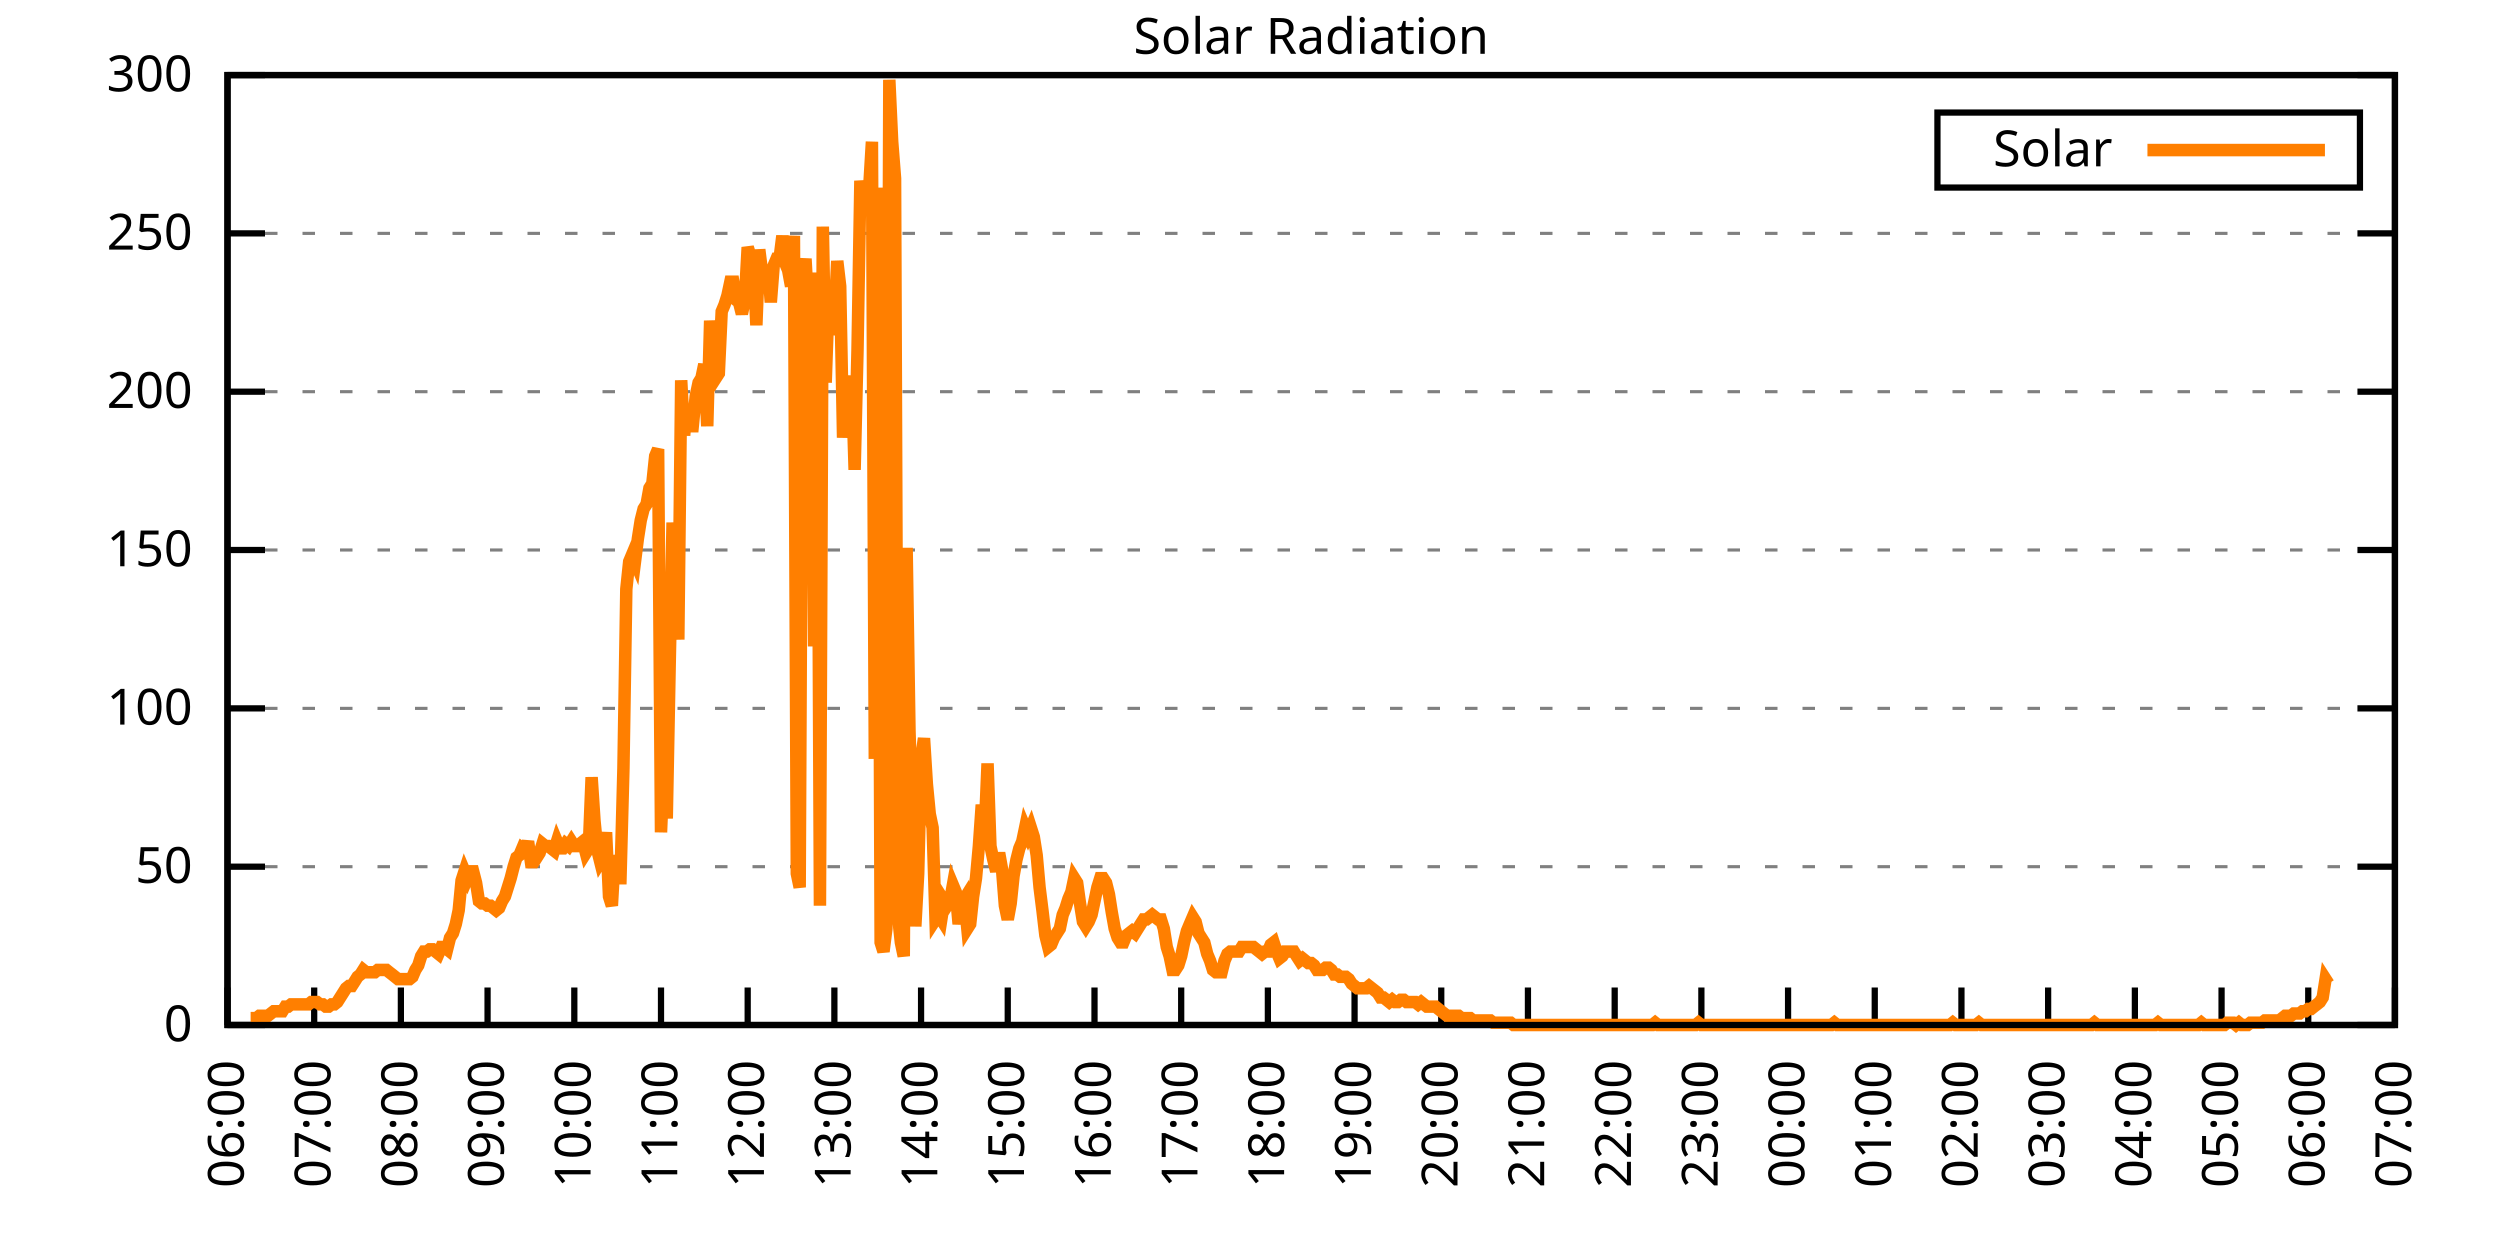
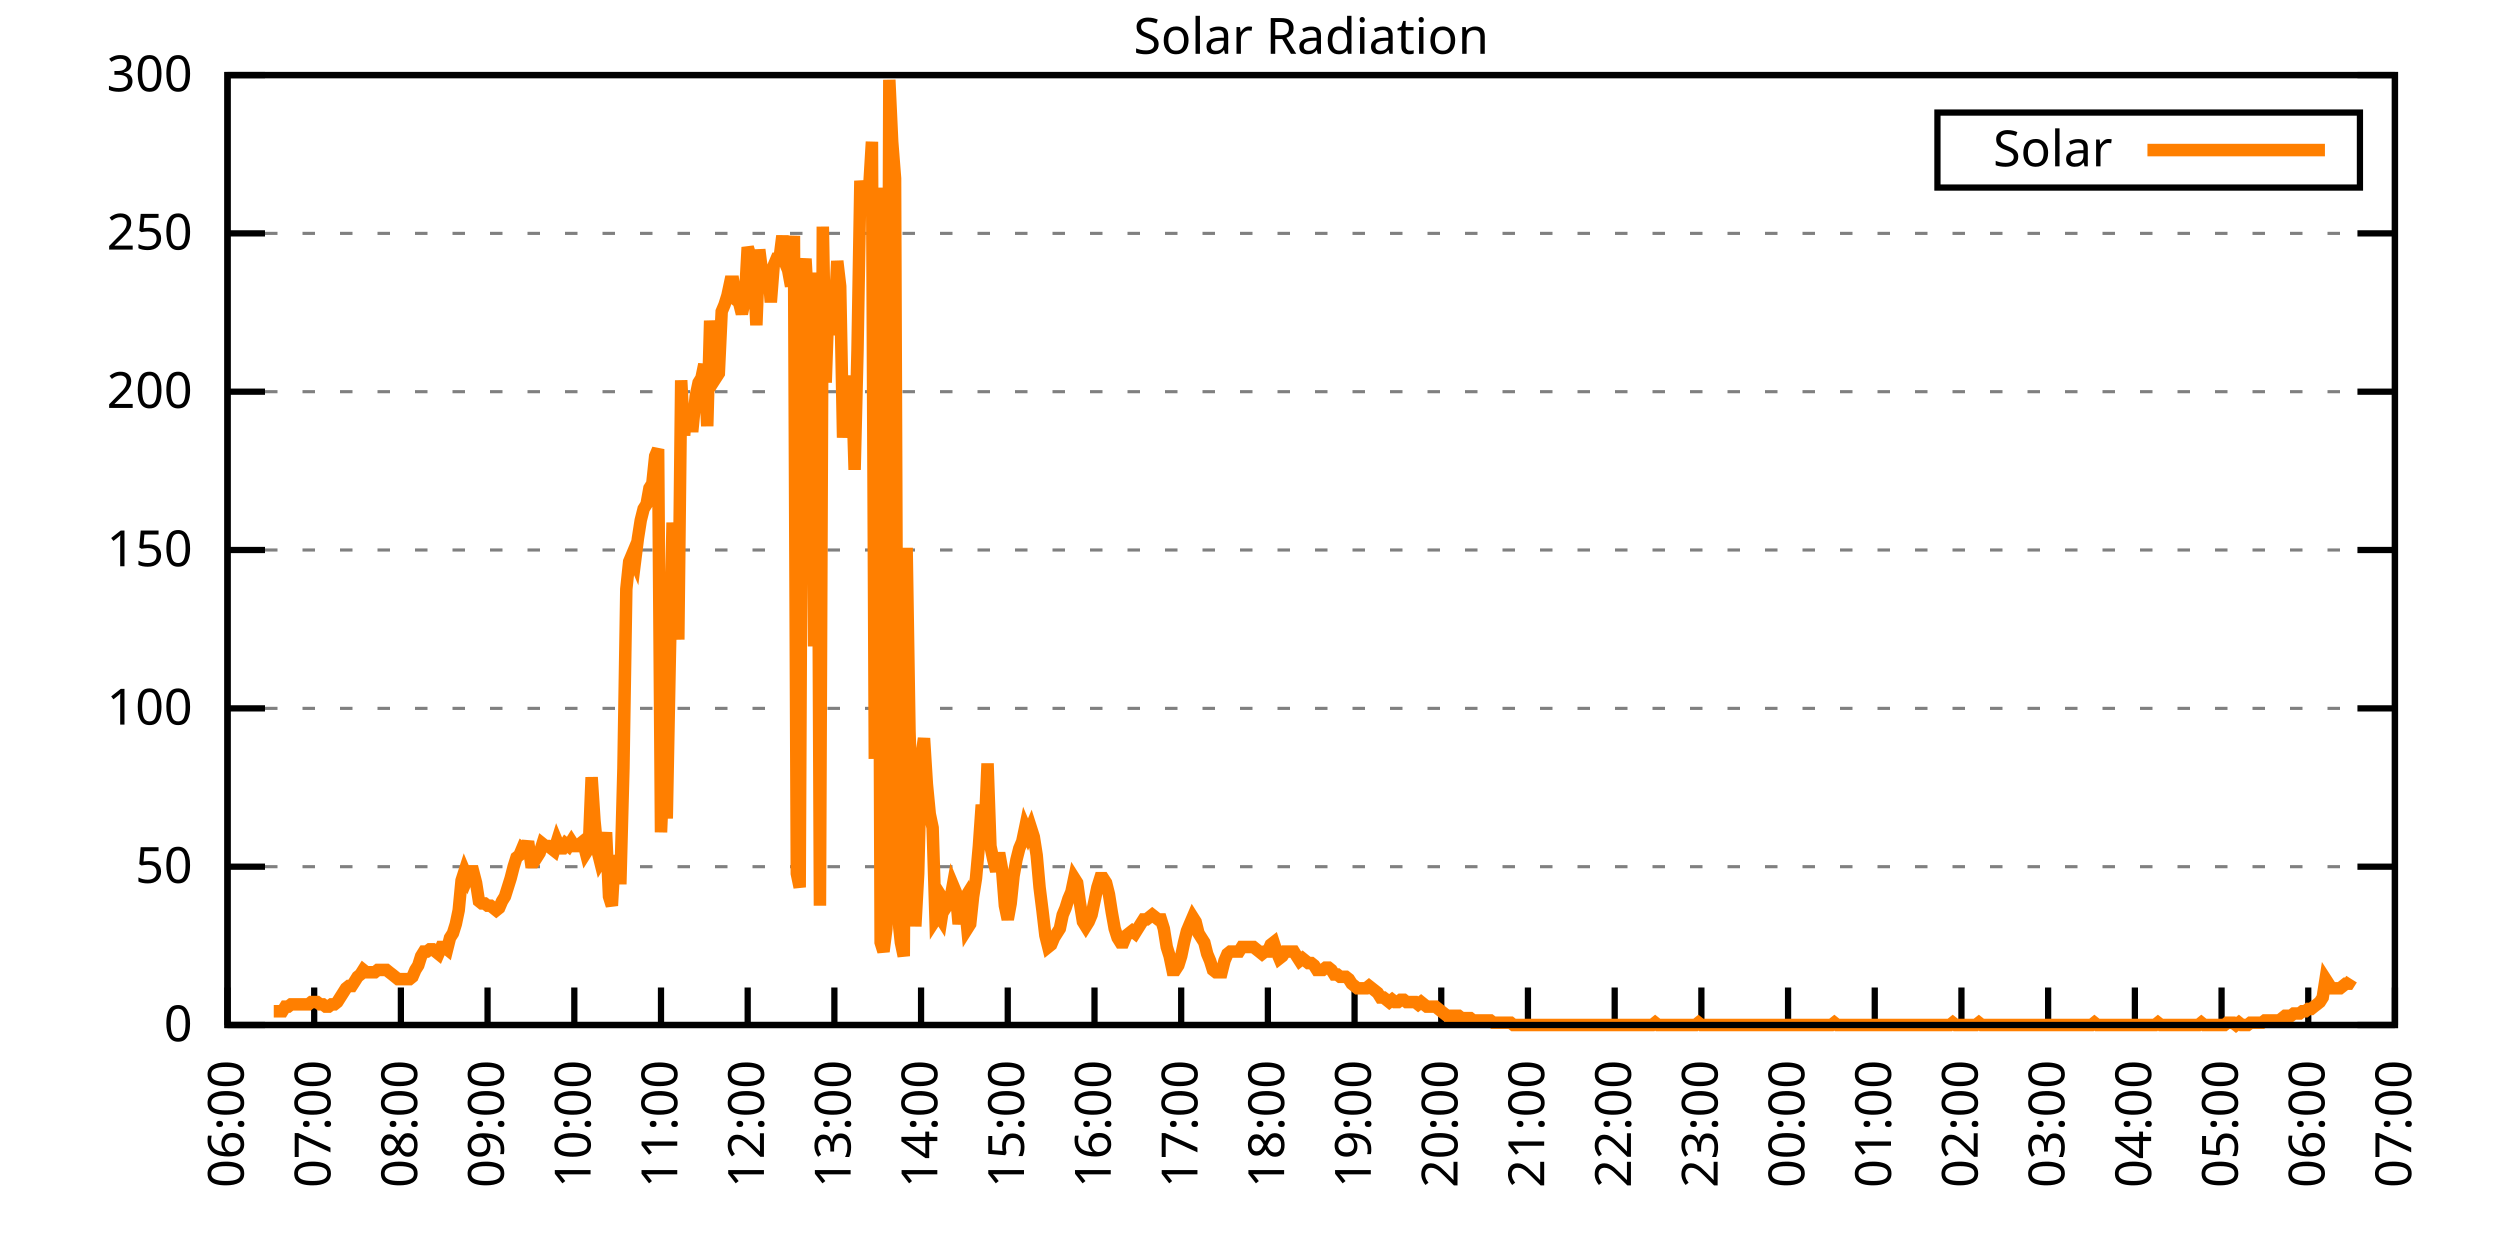
<svg xmlns="http://www.w3.org/2000/svg" xmlns:xlink="http://www.w3.org/1999/xlink" width="400" height="200" viewBox="0 0 400 200">
  <g id="gnuplot_canvas">
    <rect x="0" y="0" width="400" height="200" fill="none" />
    <defs>
      <circle id="gpDot" r="0.5" stroke-width="0.5" stroke="currentColor" />
      <path id="gpPt0" stroke-width="0.333" stroke="currentColor" d="M-1,0 h2 M0,-1 v2" />
      <path id="gpPt1" stroke-width="0.333" stroke="currentColor" d="M-1,-1 L1,1 M1,-1 L-1,1" />
      <path id="gpPt2" stroke-width="0.333" stroke="currentColor" d="M-1,0 L1,0 M0,-1 L0,1 M-1,-1 L1,1 M-1,1 L1,-1" />
      <rect id="gpPt3" stroke-width="0.333" stroke="currentColor" x="-1" y="-1" width="2" height="2" />
      <rect id="gpPt4" stroke-width="0.333" stroke="currentColor" fill="currentColor" x="-1" y="-1" width="2" height="2" />
      <circle id="gpPt5" stroke-width="0.333" stroke="currentColor" cx="0" cy="0" r="1" />
      <use xlink:href="#gpPt5" id="gpPt6" fill="currentColor" stroke="none" />
      <path id="gpPt7" stroke-width="0.333" stroke="currentColor" d="M0,-1.33 L-1.33,0.67 L1.33,0.67 z" />
      <use xlink:href="#gpPt7" id="gpPt8" fill="currentColor" stroke="none" />
      <use xlink:href="#gpPt7" id="gpPt9" stroke="currentColor" transform="rotate(180)" />
      <use xlink:href="#gpPt9" id="gpPt10" fill="currentColor" stroke="none" />
      <use xlink:href="#gpPt3" id="gpPt11" stroke="currentColor" transform="rotate(45)" />
      <use xlink:href="#gpPt11" id="gpPt12" fill="currentColor" stroke="none" />
      <path id="gpPt13" stroke-width="0.333" stroke="currentColor" d="M0,1.330 L1.265,0.411 L0.782,-1.067 L-0.782,-1.076 L-1.265,0.411 z" />
      <use xlink:href="#gpPt13" id="gpPt14" fill="currentColor" stroke="none" />
      <filter id="textbox" filterUnits="objectBoundingBox" x="0" y="0" height="1" width="1">
        <feFlood flood-color="white" flood-opacity="1" result="bgnd" />
        <feComposite in="SourceGraphic" in2="bgnd" operator="atop" />
      </filter>
      <filter id="greybox" filterUnits="objectBoundingBox" x="0" y="0" height="1" width="1">
        <feFlood flood-color="lightgrey" flood-opacity="1" result="grey" />
        <feComposite in="SourceGraphic" in2="grey" operator="atop" />
      </filter>
    </defs>
    <g fill="none" color="white" stroke="currentColor" stroke-width="1.00" stroke-linecap="butt" stroke-linejoin="miter">
</g>
    <g fill="none" color="black" stroke="currentColor" stroke-width="1.00" stroke-linecap="butt" stroke-linejoin="miter">
      <g stroke="none" shape-rendering="crispEdges">
        <polygon fill="rgb(255, 255, 255)" points="36.40,164.00 383.18,164.00 383.18,12.02 36.40,12.02 " />
      </g>
    </g>
    <g fill="none" color="black" stroke="currentColor" stroke-width="1.00" stroke-linecap="butt" stroke-linejoin="miter">
</g>
    <g fill="none" color="black" stroke="black" stroke-width="0.50" stroke-linecap="butt" stroke-linejoin="miter">
</g>
    <g fill="none" color="gray" stroke="currentColor" stroke-width="0.50" stroke-linecap="butt" stroke-linejoin="miter">
      <path stroke="gray" stroke-dasharray="2,4" class="gridline" d="M36.40,164.00 L383.19,164.00  " />
    </g>
    <g fill="none" color="gray" stroke="gray" stroke-width="1.00" stroke-linecap="butt" stroke-linejoin="miter">
</g>
    <g fill="none" color="black" stroke="currentColor" stroke-width="1.00" stroke-linecap="butt" stroke-linejoin="miter">
      <path stroke="black" d="M36.40,164.00 L42.40,164.00 M383.19,164.00 L377.19,164.00  " />
      <g transform="translate(30.80,166.60)" stroke="none" fill="black" font-family="Sans" font-size="8.00" text-anchor="end">
        <text>
          <tspan font-family="Sans"> 0</tspan>
        </text>
      </g>
    </g>
    <g fill="none" color="black" stroke="currentColor" stroke-width="1.00" stroke-linecap="butt" stroke-linejoin="miter">
</g>
    <g fill="none" color="black" stroke="black" stroke-width="0.50" stroke-linecap="butt" stroke-linejoin="miter">
</g>
    <g fill="none" color="gray" stroke="currentColor" stroke-width="0.50" stroke-linecap="butt" stroke-linejoin="miter">
      <path stroke="gray" stroke-dasharray="2,4" class="gridline" d="M36.40,138.67 L383.19,138.67  " />
    </g>
    <g fill="none" color="gray" stroke="gray" stroke-width="1.00" stroke-linecap="butt" stroke-linejoin="miter">
</g>
    <g fill="none" color="black" stroke="currentColor" stroke-width="1.00" stroke-linecap="butt" stroke-linejoin="miter">
      <path stroke="black" d="M36.40,138.67 L42.40,138.67 M383.19,138.67 L377.19,138.67  " />
      <g transform="translate(30.80,141.27)" stroke="none" fill="black" font-family="Sans" font-size="8.00" text-anchor="end">
        <text>
          <tspan font-family="Sans"> 50</tspan>
        </text>
      </g>
    </g>
    <g fill="none" color="black" stroke="currentColor" stroke-width="1.00" stroke-linecap="butt" stroke-linejoin="miter">
</g>
    <g fill="none" color="black" stroke="black" stroke-width="0.50" stroke-linecap="butt" stroke-linejoin="miter">
</g>
    <g fill="none" color="gray" stroke="currentColor" stroke-width="0.50" stroke-linecap="butt" stroke-linejoin="miter">
      <path stroke="gray" stroke-dasharray="2,4" class="gridline" d="M36.40,113.34 L383.19,113.34  " />
    </g>
    <g fill="none" color="gray" stroke="gray" stroke-width="1.00" stroke-linecap="butt" stroke-linejoin="miter">
</g>
    <g fill="none" color="black" stroke="currentColor" stroke-width="1.00" stroke-linecap="butt" stroke-linejoin="miter">
      <path stroke="black" d="M36.40,113.34 L42.40,113.34 M383.19,113.34 L377.19,113.34  " />
      <g transform="translate(30.80,115.94)" stroke="none" fill="black" font-family="Sans" font-size="8.00" text-anchor="end">
        <text>
          <tspan font-family="Sans"> 100</tspan>
        </text>
      </g>
    </g>
    <g fill="none" color="black" stroke="currentColor" stroke-width="1.00" stroke-linecap="butt" stroke-linejoin="miter">
</g>
    <g fill="none" color="black" stroke="black" stroke-width="0.50" stroke-linecap="butt" stroke-linejoin="miter">
</g>
    <g fill="none" color="gray" stroke="currentColor" stroke-width="0.50" stroke-linecap="butt" stroke-linejoin="miter">
      <path stroke="gray" stroke-dasharray="2,4" class="gridline" d="M36.40,88.00 L383.19,88.00  " />
    </g>
    <g fill="none" color="gray" stroke="gray" stroke-width="1.00" stroke-linecap="butt" stroke-linejoin="miter">
</g>
    <g fill="none" color="black" stroke="currentColor" stroke-width="1.00" stroke-linecap="butt" stroke-linejoin="miter">
      <path stroke="black" d="M36.40,88.00 L42.40,88.00 M383.19,88.00 L377.19,88.00  " />
      <g transform="translate(30.80,90.60)" stroke="none" fill="black" font-family="Sans" font-size="8.00" text-anchor="end">
        <text>
          <tspan font-family="Sans"> 150</tspan>
        </text>
      </g>
    </g>
    <g fill="none" color="black" stroke="currentColor" stroke-width="1.00" stroke-linecap="butt" stroke-linejoin="miter">
</g>
    <g fill="none" color="black" stroke="black" stroke-width="0.50" stroke-linecap="butt" stroke-linejoin="miter">
</g>
    <g fill="none" color="gray" stroke="currentColor" stroke-width="0.50" stroke-linecap="butt" stroke-linejoin="miter">
      <path stroke="gray" stroke-dasharray="2,4" class="gridline" d="M36.40,62.67 L383.19,62.67  " />
    </g>
    <g fill="none" color="gray" stroke="gray" stroke-width="1.00" stroke-linecap="butt" stroke-linejoin="miter">
</g>
    <g fill="none" color="black" stroke="currentColor" stroke-width="1.00" stroke-linecap="butt" stroke-linejoin="miter">
      <path stroke="black" d="M36.40,62.67 L42.40,62.67 M383.19,62.67 L377.19,62.67  " />
      <g transform="translate(30.80,65.27)" stroke="none" fill="black" font-family="Sans" font-size="8.00" text-anchor="end">
        <text>
          <tspan font-family="Sans"> 200</tspan>
        </text>
      </g>
    </g>
    <g fill="none" color="black" stroke="currentColor" stroke-width="1.00" stroke-linecap="butt" stroke-linejoin="miter">
</g>
    <g fill="none" color="black" stroke="black" stroke-width="0.50" stroke-linecap="butt" stroke-linejoin="miter">
</g>
    <g fill="none" color="gray" stroke="currentColor" stroke-width="0.50" stroke-linecap="butt" stroke-linejoin="miter">
      <path stroke="gray" stroke-dasharray="2,4" class="gridline" d="M36.40,37.34 L383.19,37.34  " />
    </g>
    <g fill="none" color="gray" stroke="gray" stroke-width="1.00" stroke-linecap="butt" stroke-linejoin="miter">
</g>
    <g fill="none" color="black" stroke="currentColor" stroke-width="1.00" stroke-linecap="butt" stroke-linejoin="miter">
      <path stroke="black" d="M36.40,37.34 L42.40,37.34 M383.19,37.34 L377.19,37.34  " />
      <g transform="translate(30.80,39.94)" stroke="none" fill="black" font-family="Sans" font-size="8.00" text-anchor="end">
        <text>
          <tspan font-family="Sans"> 250</tspan>
        </text>
      </g>
    </g>
    <g fill="none" color="black" stroke="currentColor" stroke-width="1.00" stroke-linecap="butt" stroke-linejoin="miter">
</g>
    <g fill="none" color="black" stroke="black" stroke-width="0.50" stroke-linecap="butt" stroke-linejoin="miter">
</g>
    <g fill="none" color="gray" stroke="currentColor" stroke-width="0.50" stroke-linecap="butt" stroke-linejoin="miter">
      <path stroke="gray" stroke-dasharray="2,4" class="gridline" d="M36.40,12.01 L383.19,12.01  " />
    </g>
    <g fill="none" color="gray" stroke="gray" stroke-width="1.00" stroke-linecap="butt" stroke-linejoin="miter">
</g>
    <g fill="none" color="black" stroke="currentColor" stroke-width="1.00" stroke-linecap="butt" stroke-linejoin="miter">
      <path stroke="black" d="M36.40,12.01 L42.40,12.01 M383.19,12.01 L377.19,12.01  " />
      <g transform="translate(30.80,14.61)" stroke="none" fill="black" font-family="Sans" font-size="8.00" text-anchor="end">
        <text>
          <tspan font-family="Sans"> 300</tspan>
        </text>
      </g>
    </g>
    <g fill="none" color="black" stroke="currentColor" stroke-width="1.00" stroke-linecap="butt" stroke-linejoin="miter">
      <path stroke="black" d="M36.40,164.00 L36.40,158.00  " />
      <g transform="translate(39.00,169.60) rotate(270.00)" stroke="none" fill="black" font-family="Sans" font-size="8.00" text-anchor="end">
        <text>
          <tspan font-family="Sans">06:00</tspan>
        </text>
      </g>
    </g>
    <g fill="none" color="black" stroke="currentColor" stroke-width="1.00" stroke-linecap="butt" stroke-linejoin="miter">
      <path stroke="black" d="M50.27,164.00 L50.27,158.00  " />
      <g transform="translate(52.87,169.60) rotate(270.00)" stroke="none" fill="black" font-family="Sans" font-size="8.00" text-anchor="end">
        <text>
          <tspan font-family="Sans">07:00</tspan>
        </text>
      </g>
    </g>
    <g fill="none" color="black" stroke="currentColor" stroke-width="1.00" stroke-linecap="butt" stroke-linejoin="miter">
      <path stroke="black" d="M64.14,164.00 L64.14,158.00  " />
      <g transform="translate(66.74,169.60) rotate(270.00)" stroke="none" fill="black" font-family="Sans" font-size="8.00" text-anchor="end">
        <text>
          <tspan font-family="Sans">08:00</tspan>
        </text>
      </g>
    </g>
    <g fill="none" color="black" stroke="currentColor" stroke-width="1.00" stroke-linecap="butt" stroke-linejoin="miter">
      <path stroke="black" d="M78.01,164.00 L78.01,158.00  " />
      <g transform="translate(80.61,169.60) rotate(270.00)" stroke="none" fill="black" font-family="Sans" font-size="8.00" text-anchor="end">
        <text>
          <tspan font-family="Sans">09:00</tspan>
        </text>
      </g>
    </g>
    <g fill="none" color="black" stroke="currentColor" stroke-width="1.00" stroke-linecap="butt" stroke-linejoin="miter">
      <path stroke="black" d="M91.89,164.00 L91.89,158.00  " />
      <g transform="translate(94.49,169.60) rotate(270.00)" stroke="none" fill="black" font-family="Sans" font-size="8.00" text-anchor="end">
        <text>
          <tspan font-family="Sans">10:00</tspan>
        </text>
      </g>
    </g>
    <g fill="none" color="black" stroke="currentColor" stroke-width="1.00" stroke-linecap="butt" stroke-linejoin="miter">
      <path stroke="black" d="M105.76,164.00 L105.76,158.00  " />
      <g transform="translate(108.36,169.60) rotate(270.00)" stroke="none" fill="black" font-family="Sans" font-size="8.00" text-anchor="end">
        <text>
          <tspan font-family="Sans">11:00</tspan>
        </text>
      </g>
    </g>
    <g fill="none" color="black" stroke="currentColor" stroke-width="1.00" stroke-linecap="butt" stroke-linejoin="miter">
      <path stroke="black" d="M119.63,164.00 L119.63,158.00  " />
      <g transform="translate(122.23,169.60) rotate(270.00)" stroke="none" fill="black" font-family="Sans" font-size="8.00" text-anchor="end">
        <text>
          <tspan font-family="Sans">12:00</tspan>
        </text>
      </g>
    </g>
    <g fill="none" color="black" stroke="currentColor" stroke-width="1.00" stroke-linecap="butt" stroke-linejoin="miter">
      <path stroke="black" d="M133.50,164.00 L133.50,158.00  " />
      <g transform="translate(136.10,169.60) rotate(270.00)" stroke="none" fill="black" font-family="Sans" font-size="8.00" text-anchor="end">
        <text>
          <tspan font-family="Sans">13:00</tspan>
        </text>
      </g>
    </g>
    <g fill="none" color="black" stroke="currentColor" stroke-width="1.00" stroke-linecap="butt" stroke-linejoin="miter">
      <path stroke="black" d="M147.37,164.00 L147.37,158.00  " />
      <g transform="translate(149.97,169.60) rotate(270.00)" stroke="none" fill="black" font-family="Sans" font-size="8.00" text-anchor="end">
        <text>
          <tspan font-family="Sans">14:00</tspan>
        </text>
      </g>
    </g>
    <g fill="none" color="black" stroke="currentColor" stroke-width="1.00" stroke-linecap="butt" stroke-linejoin="miter">
      <path stroke="black" d="M161.24,164.00 L161.24,158.00  " />
      <g transform="translate(163.84,169.60) rotate(270.00)" stroke="none" fill="black" font-family="Sans" font-size="8.00" text-anchor="end">
        <text>
          <tspan font-family="Sans">15:00</tspan>
        </text>
      </g>
    </g>
    <g fill="none" color="black" stroke="currentColor" stroke-width="1.00" stroke-linecap="butt" stroke-linejoin="miter">
      <path stroke="black" d="M175.12,164.00 L175.12,158.00  " />
      <g transform="translate(177.72,169.60) rotate(270.00)" stroke="none" fill="black" font-family="Sans" font-size="8.00" text-anchor="end">
        <text>
          <tspan font-family="Sans">16:00</tspan>
        </text>
      </g>
    </g>
    <g fill="none" color="black" stroke="currentColor" stroke-width="1.00" stroke-linecap="butt" stroke-linejoin="miter">
      <path stroke="black" d="M188.99,164.00 L188.99,158.00  " />
      <g transform="translate(191.59,169.60) rotate(270.00)" stroke="none" fill="black" font-family="Sans" font-size="8.00" text-anchor="end">
        <text>
          <tspan font-family="Sans">17:00</tspan>
        </text>
      </g>
    </g>
    <g fill="none" color="black" stroke="currentColor" stroke-width="1.00" stroke-linecap="butt" stroke-linejoin="miter">
      <path stroke="black" d="M202.86,164.00 L202.86,158.00  " />
      <g transform="translate(205.46,169.60) rotate(270.00)" stroke="none" fill="black" font-family="Sans" font-size="8.00" text-anchor="end">
        <text>
          <tspan font-family="Sans">18:00</tspan>
        </text>
      </g>
    </g>
    <g fill="none" color="black" stroke="currentColor" stroke-width="1.00" stroke-linecap="butt" stroke-linejoin="miter">
      <path stroke="black" d="M216.73,164.00 L216.73,158.00  " />
      <g transform="translate(219.33,169.60) rotate(270.00)" stroke="none" fill="black" font-family="Sans" font-size="8.00" text-anchor="end">
        <text>
          <tspan font-family="Sans">19:00</tspan>
        </text>
      </g>
    </g>
    <g fill="none" color="black" stroke="currentColor" stroke-width="1.00" stroke-linecap="butt" stroke-linejoin="miter">
      <path stroke="black" d="M230.60,164.00 L230.60,158.00  " />
      <g transform="translate(233.20,169.60) rotate(270.00)" stroke="none" fill="black" font-family="Sans" font-size="8.00" text-anchor="end">
        <text>
          <tspan font-family="Sans">20:00</tspan>
        </text>
      </g>
    </g>
    <g fill="none" color="black" stroke="currentColor" stroke-width="1.00" stroke-linecap="butt" stroke-linejoin="miter">
      <path stroke="black" d="M244.47,164.00 L244.47,158.00  " />
      <g transform="translate(247.07,169.60) rotate(270.00)" stroke="none" fill="black" font-family="Sans" font-size="8.00" text-anchor="end">
        <text>
          <tspan font-family="Sans">21:00</tspan>
        </text>
      </g>
    </g>
    <g fill="none" color="black" stroke="currentColor" stroke-width="1.00" stroke-linecap="butt" stroke-linejoin="miter">
      <path stroke="black" d="M258.35,164.00 L258.35,158.00  " />
      <g transform="translate(260.95,169.60) rotate(270.00)" stroke="none" fill="black" font-family="Sans" font-size="8.00" text-anchor="end">
        <text>
          <tspan font-family="Sans">22:00</tspan>
        </text>
      </g>
    </g>
    <g fill="none" color="black" stroke="currentColor" stroke-width="1.00" stroke-linecap="butt" stroke-linejoin="miter">
      <path stroke="black" d="M272.22,164.00 L272.22,158.00  " />
      <g transform="translate(274.82,169.60) rotate(270.00)" stroke="none" fill="black" font-family="Sans" font-size="8.00" text-anchor="end">
        <text>
          <tspan font-family="Sans">23:00</tspan>
        </text>
      </g>
    </g>
    <g fill="none" color="black" stroke="currentColor" stroke-width="1.00" stroke-linecap="butt" stroke-linejoin="miter">
      <path stroke="black" d="M286.09,164.00 L286.09,158.00  " />
      <g transform="translate(288.69,169.60) rotate(270.00)" stroke="none" fill="black" font-family="Sans" font-size="8.00" text-anchor="end">
        <text>
          <tspan font-family="Sans">00:00</tspan>
        </text>
      </g>
    </g>
    <g fill="none" color="black" stroke="currentColor" stroke-width="1.00" stroke-linecap="butt" stroke-linejoin="miter">
      <path stroke="black" d="M299.96,164.00 L299.96,158.00  " />
      <g transform="translate(302.56,169.60) rotate(270.00)" stroke="none" fill="black" font-family="Sans" font-size="8.00" text-anchor="end">
        <text>
          <tspan font-family="Sans">01:00</tspan>
        </text>
      </g>
    </g>
    <g fill="none" color="black" stroke="currentColor" stroke-width="1.00" stroke-linecap="butt" stroke-linejoin="miter">
      <path stroke="black" d="M313.83,164.00 L313.83,158.00  " />
      <g transform="translate(316.43,169.60) rotate(270.00)" stroke="none" fill="black" font-family="Sans" font-size="8.00" text-anchor="end">
        <text>
          <tspan font-family="Sans">02:00</tspan>
        </text>
      </g>
    </g>
    <g fill="none" color="black" stroke="currentColor" stroke-width="1.00" stroke-linecap="butt" stroke-linejoin="miter">
      <path stroke="black" d="M327.70,164.00 L327.70,158.00  " />
      <g transform="translate(330.30,169.60) rotate(270.00)" stroke="none" fill="black" font-family="Sans" font-size="8.00" text-anchor="end">
        <text>
          <tspan font-family="Sans">03:00</tspan>
        </text>
      </g>
    </g>
    <g fill="none" color="black" stroke="currentColor" stroke-width="1.00" stroke-linecap="butt" stroke-linejoin="miter">
      <path stroke="black" d="M341.58,164.00 L341.58,158.00  " />
      <g transform="translate(344.18,169.60) rotate(270.00)" stroke="none" fill="black" font-family="Sans" font-size="8.00" text-anchor="end">
        <text>
          <tspan font-family="Sans">04:00</tspan>
        </text>
      </g>
    </g>
    <g fill="none" color="black" stroke="currentColor" stroke-width="1.00" stroke-linecap="butt" stroke-linejoin="miter">
      <path stroke="black" d="M355.45,164.00 L355.45,158.00  " />
      <g transform="translate(358.05,169.60) rotate(270.00)" stroke="none" fill="black" font-family="Sans" font-size="8.00" text-anchor="end">
        <text>
          <tspan font-family="Sans">05:00</tspan>
        </text>
      </g>
    </g>
    <g fill="none" color="black" stroke="currentColor" stroke-width="1.00" stroke-linecap="butt" stroke-linejoin="miter">
      <path stroke="black" d="M369.32,164.00 L369.32,158.00  " />
      <g transform="translate(371.92,169.60) rotate(270.00)" stroke="none" fill="black" font-family="Sans" font-size="8.00" text-anchor="end">
        <text>
          <tspan font-family="Sans">06:00</tspan>
        </text>
      </g>
    </g>
    <g fill="none" color="black" stroke="currentColor" stroke-width="1.00" stroke-linecap="butt" stroke-linejoin="miter">
      <path stroke="black" d="M383.19,164.00 L383.19,158.00  " />
      <g transform="translate(385.79,169.60) rotate(270.00)" stroke="none" fill="black" font-family="Sans" font-size="8.00" text-anchor="end">
        <text>
          <tspan font-family="Sans">07:00</tspan>
        </text>
      </g>
    </g>
    <g fill="none" color="black" stroke="currentColor" stroke-width="1.00" stroke-linecap="butt" stroke-linejoin="miter">
</g>
    <g fill="none" color="black" stroke="currentColor" stroke-width="1.00" stroke-linecap="butt" stroke-linejoin="miter">
      <path stroke="black" d="M36.40,12.01 L36.40,164.00 L383.19,164.00 L383.19,12.01 L36.40,12.01 Z  " />
    </g>
    <g fill="none" color="black" stroke="currentColor" stroke-width="1.00" stroke-linecap="butt" stroke-linejoin="miter">
</g>
    <g fill="none" color="black" stroke="currentColor" stroke-width="1.00" stroke-linecap="butt" stroke-linejoin="miter">
      <path stroke="black" d="M309.99,30.01 L309.99,18.01 L377.59,18.01 L377.59,30.01 L309.99,30.01 Z  " />
    </g>
    <g id="Solar_Radiation_plot_1">
      <g fill="none" color="white" stroke="black" stroke-width="2.00" stroke-linecap="butt" stroke-linejoin="miter">
</g>
      <g fill="none" color="black" stroke="currentColor" stroke-width="2.00" stroke-linecap="butt" stroke-linejoin="miter">
        <g transform="translate(337.99,26.61)" stroke="none" fill="black" font-family="Sans" font-size="8.00" text-anchor="end">
          <text>
            <tspan font-family="Sans">Solar</tspan>
          </text>
        </g>
      </g>
      <g fill="none" color="black" stroke="currentColor" stroke-width="2.00" stroke-linecap="butt" stroke-linejoin="miter">
-         <path stroke="rgb(255, 127,   0)" d="M343.59,24.01 L371.99,24.01 M40.10,162.90 L40.56,162.90 L41.02,162.90 L41.49,162.53 L41.95,162.53 L42.41,162.53   L42.87,162.53 L43.34,162.16 L43.80,161.80 L44.26,161.80 L44.72,161.80 L45.19,161.80 L45.65,161.06 L46.11,161.06   L46.57,160.70 L47.03,160.70 L47.50,160.70 L47.96,160.70 L48.42,160.70 L48.88,160.70 L49.35,160.70 L49.81,160.33   L50.27,160.33 L50.73,160.33 L51.20,160.70 L51.66,160.70 L52.12,161.06 L52.58,161.06 L53.05,160.70 L53.51,160.70   L53.97,160.33 L54.43,159.60 L54.90,158.86 L55.36,158.13 L55.82,157.76 L56.28,157.76 L56.75,157.03 L57.21,156.29   L57.67,155.92 L58.13,155.19 L58.59,155.56 L59.06,155.56 L59.52,155.56 L59.98,155.56 L60.44,155.19 L60.91,155.19   L61.37,155.19 L61.83,155.19 L62.29,155.56 L62.76,155.92 L63.22,156.29 L63.68,156.66 L64.14,156.66 L64.61,156.66   L65.07,156.66 L65.53,156.66 L65.99,156.29 L66.46,155.19 L66.92,154.46 L67.38,152.99 L67.84,152.25 L68.30,152.25   L68.77,151.89 L69.23,151.89 L69.69,152.25 L70.15,152.62 L70.62,151.52 L71.08,151.52 L71.54,151.89 L72.00,150.05   L72.47,149.32 L72.93,147.85 L73.39,145.65 L73.85,140.87 L74.32,139.41 L74.78,140.51 L75.24,139.41 L75.70,139.41   L76.17,141.24 L76.63,144.18 L77.09,144.55 L77.55,144.55 L78.01,144.91 L78.48,144.91 L78.94,145.28 L79.40,145.65   L79.86,145.28 L80.33,144.18 L80.79,143.44 L81.25,141.98 L81.71,140.51 L82.18,138.67 L82.64,137.20 L83.10,136.84   L83.56,135.74 L84.03,136.10 L84.49,134.63 L84.95,137.94 L85.41,137.94 L85.88,137.20 L86.34,136.47 L86.80,135.00   L87.26,135.37 L87.72,135.37 L88.19,135.74 L88.65,136.10 L89.11,134.63 L89.57,135.74 L90.04,135.74 L90.50,135.00   L90.96,135.37 L91.42,134.63 L91.89,135.37 L92.35,135.37 L92.81,135.00 L93.27,134.63 L93.74,136.47 L94.20,135.74   L94.66,124.36 L95.12,131.33 L95.59,136.10 L96.05,137.94 L96.51,137.20 L96.97,133.17 L97.44,143.44 L97.90,144.91   L98.36,136.84 L98.82,140.51 L99.28,140.51 L99.75,122.89 L100.21,94.26 L100.67,89.85 L101.13,88.75 L101.60,89.85   L102.06,86.18 L102.52,83.24 L102.98,81.41 L103.45,80.67 L103.91,78.10 L104.37,77.37 L104.83,72.97 L105.30,71.86   L105.76,133.17 L106.22,122.15 L106.68,130.96 L107.15,106.37 L107.61,83.61 L108.07,93.15 L108.53,102.33 L108.99,60.85   L109.46,69.66 L109.92,64.89 L110.38,68.19 L110.84,68.19 L111.31,63.42 L111.77,61.22 L112.23,60.48 L112.69,58.28   L113.16,68.19 L113.62,51.31 L114.08,56.81 L114.54,60.48 L115.01,59.75 L115.47,49.84 L115.93,48.74 L116.39,47.27   L116.86,45.07 L117.32,45.07 L117.78,48.00 L118.24,48.37 L118.70,50.21 L119.17,48.00 L119.63,39.56 L120.09,41.03   L120.55,42.13 L121.02,52.04 L121.48,39.93 L121.94,43.60 L122.40,43.97 L122.87,42.50 L123.33,48.37 L123.79,42.50   L124.25,41.40 L124.72,41.40 L125.18,37.73 L125.64,42.13 L126.10,43.23 L126.57,45.80 L127.03,37.73 L127.49,139.77   L127.95,141.98 L128.41,44.70 L128.88,41.40 L129.34,49.84 L129.80,45.80 L130.26,103.43 L130.73,43.60 L131.19,144.91   L131.65,36.26 L132.11,61.22 L132.58,47.64 L133.04,53.51 L133.50,51.31 L133.96,41.76 L134.43,45.80 L134.89,70.03   L135.35,61.22 L135.81,64.89 L136.28,60.12 L136.74,75.17 L137.20,56.08 L137.66,28.92 L138.13,32.59 L138.59,32.95   L139.05,30.38 L139.51,22.68 L139.97,121.42 L140.44,30.02 L140.90,150.79 L141.36,152.25 L141.82,148.58 L142.29,12.77   L142.75,22.68 L143.21,28.55 L143.67,146.38 L144.14,150.79 L144.60,152.99 L145.06,87.65 L145.52,117.01 L145.99,131.70   L146.45,148.22 L146.91,139.77 L147.37,121.42 L147.84,118.12 L148.30,125.46 L148.76,130.23 L149.22,132.43 L149.68,147.11   L150.15,146.38 L150.61,147.11 L151.07,144.18 L151.53,144.91 L152.00,144.18 L152.46,141.61 L152.92,142.71 L153.38,147.85   L153.85,144.55 L154.31,143.81 L154.77,148.58 L155.23,147.85 L155.70,143.44 L156.16,140.51 L156.62,135.37 L157.08,128.76   L157.55,133.17 L158.01,122.15 L158.47,135.37 L158.93,137.57 L159.39,139.41 L159.86,136.47 L160.32,139.04 L160.78,144.91   L161.24,147.11 L161.71,144.55 L162.17,140.14 L162.63,137.57 L163.09,135.74 L163.56,134.63 L164.02,132.43 L164.48,133.53   L164.94,132.43 L165.41,133.90 L165.87,136.84 L166.33,141.98 L166.79,145.65 L167.26,149.68 L167.72,151.52 L168.18,151.15   L168.64,150.05 L169.10,149.32 L169.57,148.58 L170.03,146.38 L170.49,145.28 L170.95,143.81 L171.42,142.71 L171.88,140.51   L172.34,141.24 L172.80,144.55 L173.27,147.48 L173.73,148.22 L174.19,147.48 L174.65,146.38 L175.12,144.18 L175.58,141.98   L176.04,140.51 L176.50,140.51 L176.97,141.24 L177.43,143.08 L177.89,146.01 L178.35,148.58 L178.82,150.05 L179.28,150.79   L179.74,150.79 L180.20,149.68 L180.66,149.32 L181.13,148.95 L181.59,149.32 L182.05,148.58 L182.51,147.85 L182.98,147.11   L183.44,147.11 L183.90,146.75 L184.36,146.38 L184.83,146.75 L185.29,147.11 L185.75,147.11 L186.21,148.58 L186.68,151.52   L187.14,152.99 L187.60,155.19 L188.06,155.19 L188.53,154.46 L188.99,152.99 L189.45,150.79 L189.91,148.95 L190.37,147.85   L190.84,146.75 L191.30,147.48 L191.76,149.32 L192.22,150.05 L192.69,150.79 L193.15,152.62 L193.61,153.72 L194.07,155.19   L194.54,155.56 L195.00,155.56 L195.46,155.56 L195.92,153.72 L196.39,152.62 L196.85,152.25 L197.31,152.25 L197.77,152.25   L198.24,152.25 L198.70,151.52 L199.16,151.52 L199.62,151.52 L200.08,151.52 L200.55,151.52 L201.01,151.89 L201.47,152.25   L201.93,152.62 L202.40,152.25 L202.86,152.25 L203.32,151.15 L203.78,150.79 L204.25,152.25 L204.71,153.35 L205.17,152.99   L205.63,152.25 L206.10,152.25 L206.56,152.25 L207.02,152.25 L207.48,152.99 L207.95,153.72 L208.41,153.35 L208.87,153.72   L209.33,154.09 L209.80,154.09 L210.26,154.46 L210.72,155.19 L211.18,155.19 L211.64,155.19 L212.11,154.82 L212.57,154.82   L213.03,155.19 L213.49,155.92 L213.96,155.92 L214.42,156.29 L214.88,156.29 L215.34,156.29 L215.81,156.66 L216.27,157.39   L216.73,157.76 L217.19,158.13 L217.66,158.13 L218.12,158.13 L218.58,158.13 L219.04,157.76 L219.51,158.13 L219.97,158.49   L220.43,158.86 L220.89,159.60 L221.35,159.60 L221.82,159.96 L222.28,160.33 L222.74,159.96 L223.20,160.33 L223.67,160.33   L224.13,159.96 L224.59,159.96 L225.05,160.33 L225.52,160.33 L225.98,160.33 L226.44,160.33 L226.90,160.70 L227.37,160.33   L227.83,160.70 L228.29,161.06 L228.75,161.06 L229.22,161.06 L229.68,161.06 L230.14,161.43 L230.60,161.80 L231.06,162.16   L231.53,162.53 L231.99,162.53 L232.45,162.53 L232.91,162.53 L233.38,162.53 L233.84,162.90 L234.30,162.90 L234.76,162.90   L235.23,162.90 L235.69,163.27 L236.15,163.27 L236.61,163.27 L237.08,163.27 L237.54,163.27 L238.00,163.27 L238.46,163.27   L238.93,163.63 L239.39,163.63 L239.85,163.63 L240.31,163.63 L240.77,163.63 L241.24,163.63 L241.70,163.63 L242.16,164.00   L242.62,164.00 L243.09,164.00 L243.55,164.00 L244.01,164.00 L244.47,164.00 L244.94,164.00 L245.40,164.00 L245.86,164.00   L246.32,164.00 L246.79,164.00 L247.25,164.00 L247.71,164.00 L248.17,164.00 L248.64,164.00 L249.10,164.00 L249.56,164.00   L250.02,164.00 L250.49,164.00 L250.95,164.00 L251.41,164.00 L251.87,164.00 L252.33,164.00 L252.80,164.00 L253.26,164.00   L253.72,164.00 L254.18,164.00 L254.65,164.00 L255.11,164.00 L255.57,164.00 L256.03,164.00 L256.50,164.00 L256.96,164.00   L257.42,164.00 L257.88,164.00 L258.35,164.00 L258.81,164.00 L259.27,164.00 L259.73,164.00 L260.20,164.00 L260.66,164.00   L261.12,164.00 L261.58,164.00 L262.04,164.00 L262.51,164.00 L262.97,164.00 L263.43,164.00 L263.89,164.00 L264.36,164.00   L264.82,163.63 L265.28,164.00 L265.74,164.00 L266.21,164.00 L266.67,164.00 L267.13,164.00 L267.59,164.00 L268.06,164.00   L268.52,164.00 L268.98,164.00 L269.44,164.00 L269.91,164.00 L270.37,164.00 L270.83,164.00 L271.29,164.00 L271.75,163.63   L272.22,164.00 L272.68,164.00 L273.14,164.00 L273.60,164.00 L274.07,164.00 L274.53,164.00 L274.99,164.00 L275.45,164.00   L275.92,164.00 L276.38,164.00 L276.84,164.00 L277.30,164.00 L277.77,164.00 L278.23,164.00 L278.69,164.00 L279.15,164.00   L279.62,164.00 L280.08,164.00 L280.54,164.00 L281.00,164.00 L281.46,164.00 L281.93,164.00 L282.39,164.00 L282.85,164.00   L283.31,164.00 L283.78,164.00 L284.24,164.00 L284.70,164.00 L285.16,164.00 L285.63,164.00 L286.09,164.00 L286.55,164.00   L287.01,164.00 L287.48,164.00 L287.94,164.00 L288.40,164.00 L288.86,164.00 L289.33,164.00 L289.79,164.00 L290.25,164.00   L290.71,164.00 L291.18,164.00 L291.64,164.00 L292.10,164.00 L292.56,164.00 L293.02,164.00 L293.49,163.63 L293.95,164.00   L294.41,164.00 L294.87,164.00 L295.34,164.00 L295.80,164.00 L296.26,164.00 L296.72,164.00 L297.19,164.00 L297.65,164.00   L298.11,164.00 L298.57,164.00 L299.04,164.00 L299.50,164.00 L299.96,164.00 L300.42,164.00 L300.89,164.00 L301.35,164.00   L301.81,164.00 L302.27,164.00 L302.73,164.00 L303.20,164.00 L303.66,164.00 L304.12,164.00 L304.58,164.00 L305.05,164.00   L305.51,164.00 L305.97,164.00 L306.43,164.00 L306.90,164.00 L307.36,164.00 L307.82,164.00 L308.28,164.00 L308.75,164.00   L309.21,164.00 L309.67,164.00 L310.13,164.00 L310.60,164.00 L311.06,164.00 L311.52,164.00 L311.98,164.00 L312.44,163.63   L312.91,164.00 L313.37,164.00 L313.83,164.00 L314.29,164.00 L314.76,164.00 L315.22,164.00 L315.68,164.00 L316.14,164.00   L316.61,163.63 L317.07,164.00 L317.53,164.00 L317.99,164.00 L318.46,164.00 L318.92,164.00 L319.38,164.00 L319.84,164.00   L320.31,164.00 L320.77,164.00 L321.23,164.00 L321.69,164.00 L322.15,164.00 L322.62,164.00 L323.08,164.00 L323.54,164.00   L324.00,164.00 L324.47,164.00 L324.93,164.00 L325.39,164.00 L325.85,164.00 L326.32,164.00 L326.78,164.00 L327.24,164.00   L327.70,164.00 L328.17,164.00 L328.63,164.00 L329.09,164.00 L329.55,164.00 L330.02,164.00 L330.48,164.00 L330.94,164.00   L331.40,164.00 L331.87,164.00 L332.33,164.00 L332.79,164.00 L333.25,164.00 L333.71,164.00 L334.18,164.00 L334.64,164.00   L335.10,163.63 L335.56,164.00 L336.03,164.00 L336.49,164.00 L336.95,164.00 L337.41,164.00 L337.88,164.00 L338.34,164.00   L338.80,164.00 L339.26,164.00 L339.73,164.00 L340.19,164.00 L340.65,164.00 L341.11,164.00 L341.58,164.00 L342.04,164.00   L342.50,164.00 L342.96,164.00 L343.42,164.00 L343.89,164.00 L344.35,164.00 L344.81,164.00 L345.27,163.63 L345.74,164.00   L346.20,164.00 L346.66,164.00 L347.12,164.00 L347.59,164.00 L348.05,164.00 L348.51,164.00 L348.97,164.00 L349.44,164.00   L349.90,164.00 L350.36,164.00 L350.82,164.00 L351.29,164.00 L351.75,164.00 L352.21,163.63 L352.67,164.00 L353.13,164.00   L353.60,164.00 L354.06,164.00 L354.52,164.00 L354.98,164.00 L355.45,164.00 L355.91,164.00 L356.37,163.63 L356.83,163.63   L357.30,163.63 L357.76,164.00 L358.22,163.63 L358.68,164.00 L359.15,164.00 L359.61,164.00 L360.07,163.63 L360.53,163.63   L361.00,163.63 L361.46,163.63 L361.92,163.63 L362.38,163.27 L362.84,163.27 L363.31,163.27 L363.77,163.27 L364.23,163.27   L364.69,163.27 L365.16,162.90 L365.62,162.53 L366.08,162.53 L366.54,162.53 L367.01,162.16 L367.47,162.16 L367.93,162.16   L368.39,161.80 L368.86,161.80 L369.32,161.43 L369.78,161.43 L370.24,161.06 L370.71,160.70 L371.17,160.33 L371.63,159.60   L372.09,156.66 L372.56,157.39  " />
+         <path stroke="rgb(255, 127,   0)" d="M343.59,24.01 L371.99,24.01 M43.80,161.80 L44.26,161.80 L44.72,161.80 L45.19,161.80 L45.65,161.06 L46.11,161.06   L46.57,160.70 L47.03,160.70 L47.50,160.70 L47.96,160.70 L48.42,160.70 L48.88,160.70 L49.35,160.70 L49.81,160.33   L50.27,160.33 L50.73,160.33 L51.20,160.70 L51.66,160.70 L52.12,161.06 L52.58,161.06 L53.05,160.70 L53.51,160.70   L53.97,160.33 L54.43,159.60 L54.90,158.86 L55.36,158.13 L55.82,157.76 L56.28,157.76 L56.75,157.03 L57.21,156.29   L57.67,155.92 L58.13,155.19 L58.59,155.56 L59.06,155.56 L59.52,155.56 L59.98,155.56 L60.44,155.19 L60.91,155.19   L61.37,155.19 L61.83,155.19 L62.29,155.56 L62.76,155.92 L63.22,156.29 L63.68,156.66 L64.14,156.66 L64.61,156.66   L65.07,156.66 L65.53,156.66 L65.99,156.29 L66.46,155.19 L66.92,154.46 L67.38,152.99 L67.84,152.25 L68.30,152.25   L68.77,151.89 L69.23,151.89 L69.69,152.25 L70.15,152.62 L70.62,151.52 L71.08,151.52 L71.54,151.89 L72.00,150.05   L72.47,149.32 L72.93,147.85 L73.39,145.65 L73.85,140.87 L74.32,139.41 L74.78,140.51 L75.24,139.41 L75.70,139.41   L76.17,141.24 L76.63,144.18 L77.09,144.55 L77.55,144.55 L78.01,144.91 L78.48,144.91 L78.94,145.28 L79.40,145.65   L79.86,145.28 L80.33,144.18 L80.79,143.44 L81.25,141.98 L81.71,140.51 L82.18,138.67 L82.64,137.20 L83.10,136.84   L83.56,135.74 L84.03,136.10 L84.49,134.63 L84.95,137.94 L85.41,137.94 L85.88,137.20 L86.34,136.47 L86.80,135.00   L87.26,135.37 L87.72,135.37 L88.19,135.74 L88.65,136.10 L89.11,134.63 L89.57,135.74 L90.04,135.74 L90.50,135.00   L90.96,135.37 L91.42,134.63 L91.89,135.37 L92.35,135.37 L92.81,135.00 L93.27,134.63 L93.74,136.47 L94.20,135.74   L94.66,124.36 L95.12,131.33 L95.59,136.10 L96.05,137.94 L96.51,137.20 L96.97,133.17 L97.44,143.44 L97.90,144.91   L98.36,136.84 L98.82,140.51 L99.28,140.51 L99.75,122.89 L100.21,94.26 L100.67,89.85 L101.13,88.75 L101.60,89.85   L102.06,86.18 L102.52,83.24 L102.98,81.41 L103.45,80.67 L103.91,78.10 L104.37,77.37 L104.83,72.97 L105.30,71.86   L105.76,133.17 L106.22,122.15 L106.68,130.96 L107.15,106.37 L107.61,83.61 L108.07,93.15 L108.53,102.33 L108.99,60.85   L109.46,69.66 L109.92,64.89 L110.38,68.19 L110.84,68.19 L111.31,63.42 L111.77,61.22 L112.23,60.48 L112.69,58.28   L113.16,68.19 L113.62,51.31 L114.08,56.81 L114.54,60.48 L115.01,59.75 L115.47,49.84 L115.93,48.74 L116.39,47.27   L116.86,45.07 L117.32,45.07 L117.78,48.00 L118.24,48.37 L118.70,50.21 L119.17,48.00 L119.63,39.56 L120.09,41.03   L120.55,42.13 L121.02,52.04 L121.48,39.93 L121.94,43.60 L122.40,43.97 L122.87,42.50 L123.33,48.37 L123.79,42.50   L124.25,41.40 L124.72,41.40 L125.18,37.73 L125.64,42.13 L126.10,43.23 L126.57,45.80 L127.03,37.73 L127.49,139.77   L127.95,141.98 L128.41,44.70 L128.88,41.40 L129.34,49.84 L129.80,45.80 L130.26,103.43 L130.73,43.60 L131.19,144.91   L131.65,36.26 L132.11,61.22 L132.58,47.64 L133.04,53.51 L133.50,51.31 L133.96,41.76 L134.43,45.80 L134.89,70.03   L135.35,61.22 L135.81,64.89 L136.28,60.12 L136.74,75.17 L137.20,56.08 L137.66,28.92 L138.13,32.59 L138.59,32.95   L139.05,30.38 L139.51,22.68 L139.97,121.42 L140.44,30.02 L140.90,150.79 L141.36,152.25 L141.82,148.58 L142.29,12.77   L142.75,22.68 L143.21,28.55 L143.67,146.38 L144.14,150.79 L144.60,152.99 L145.06,87.65 L145.52,117.01 L145.99,131.70   L146.45,148.22 L146.91,139.77 L147.37,121.42 L147.84,118.12 L148.30,125.46 L148.76,130.23 L149.22,132.43 L149.68,147.11   L150.15,146.38 L150.61,147.11 L151.07,144.18 L151.53,144.91 L152.00,144.18 L152.46,141.61 L152.92,142.71 L153.38,147.85   L153.85,144.55 L154.31,143.81 L154.77,148.58 L155.23,147.85 L155.70,143.44 L156.16,140.51 L156.62,135.37 L157.08,128.76   L157.55,133.17 L158.01,122.15 L158.47,135.37 L158.93,137.57 L159.39,139.41 L159.86,136.47 L160.32,139.04 L160.78,144.91   L161.24,147.11 L161.71,144.55 L162.17,140.14 L162.63,137.57 L163.09,135.74 L163.56,134.63 L164.02,132.43 L164.48,133.53   L164.94,132.43 L165.41,133.90 L165.87,136.84 L166.33,141.98 L166.79,145.65 L167.26,149.68 L167.72,151.52 L168.18,151.15   L168.64,150.05 L169.10,149.32 L169.57,148.58 L170.03,146.38 L170.49,145.28 L170.95,143.81 L171.42,142.71 L171.88,140.51   L172.34,141.24 L172.80,144.55 L173.27,147.48 L173.73,148.22 L174.19,147.48 L174.65,146.38 L175.12,144.18 L175.58,141.98   L176.04,140.51 L176.50,140.51 L176.97,141.24 L177.43,143.08 L177.89,146.01 L178.35,148.58 L178.82,150.05 L179.28,150.79   L179.74,150.79 L180.20,149.68 L180.66,149.32 L181.13,148.95 L181.59,149.32 L182.05,148.58 L182.51,147.85 L182.98,147.11   L183.44,147.11 L183.90,146.75 L184.36,146.38 L184.83,146.75 L185.29,147.11 L185.75,147.11 L186.21,148.58 L186.68,151.52   L187.14,152.99 L187.60,155.19 L188.06,155.19 L188.53,154.46 L188.99,152.99 L189.45,150.79 L189.91,148.95 L190.37,147.85   L190.84,146.75 L191.30,147.48 L191.76,149.32 L192.22,150.05 L192.69,150.79 L193.15,152.62 L193.61,153.72 L194.07,155.19   L194.54,155.56 L195.00,155.56 L195.46,155.56 L195.92,153.72 L196.39,152.62 L196.85,152.25 L197.31,152.25 L197.77,152.25   L198.24,152.25 L198.70,151.52 L199.16,151.52 L199.62,151.52 L200.08,151.52 L200.55,151.52 L201.01,151.89 L201.47,152.25   L201.93,152.62 L202.40,152.25 L202.86,152.25 L203.32,151.15 L203.78,150.79 L204.25,152.25 L204.71,153.35 L205.17,152.99   L205.63,152.25 L206.10,152.25 L206.56,152.25 L207.02,152.25 L207.48,152.99 L207.95,153.72 L208.41,153.35 L208.87,153.72   L209.33,154.09 L209.80,154.09 L210.26,154.46 L210.72,155.19 L211.18,155.19 L211.64,155.19 L212.11,154.82 L212.57,154.82   L213.03,155.19 L213.49,155.92 L213.96,155.92 L214.42,156.29 L214.88,156.29 L215.34,156.29 L215.81,156.66 L216.27,157.39   L216.73,157.76 L217.19,158.13 L217.66,158.13 L218.12,158.13 L218.58,158.13 L219.04,157.76 L219.51,158.13 L219.97,158.49   L220.43,158.86 L220.89,159.60 L221.35,159.60 L221.82,159.96 L222.28,160.33 L222.74,159.96 L223.20,160.33 L223.67,160.33   L224.13,159.96 L224.59,159.96 L225.05,160.33 L225.52,160.33 L225.98,160.33 L226.44,160.33 L226.90,160.70 L227.37,160.33   L227.83,160.70 L228.29,161.06 L228.75,161.06 L229.22,161.06 L229.68,161.06 L230.14,161.43 L230.60,161.80 L231.06,162.16   L231.53,162.53 L231.99,162.53 L232.45,162.53 L232.91,162.53 L233.38,162.53 L233.84,162.90 L234.30,162.90 L234.76,162.90   L235.23,162.90 L235.69,163.27 L236.15,163.27 L236.61,163.27 L237.08,163.27 L237.54,163.27 L238.00,163.27 L238.46,163.27   L238.93,163.63 L239.39,163.63 L239.85,163.63 L240.31,163.63 L240.77,163.63 L241.24,163.63 L241.70,163.63 L242.16,164.00   L242.62,164.00 L243.09,164.00 L243.55,164.00 L244.01,164.00 L244.47,164.00 L244.94,164.00 L245.40,164.00 L245.86,164.00   L246.32,164.00 L246.79,164.00 L247.25,164.00 L247.71,164.00 L248.17,164.00 L248.64,164.00 L249.10,164.00 L249.56,164.00   L250.02,164.00 L250.49,164.00 L250.95,164.00 L251.41,164.00 L251.87,164.00 L252.33,164.00 L252.80,164.00 L253.26,164.00   L253.72,164.00 L254.18,164.00 L254.65,164.00 L255.11,164.00 L255.57,164.00 L256.03,164.00 L256.50,164.00 L256.96,164.00   L257.42,164.00 L257.88,164.00 L258.35,164.00 L258.81,164.00 L259.27,164.00 L259.73,164.00 L260.20,164.00 L260.66,164.00   L261.12,164.00 L261.58,164.00 L262.04,164.00 L262.51,164.00 L262.97,164.00 L263.43,164.00 L263.89,164.00 L264.36,164.00   L264.82,163.63 L265.28,164.00 L265.74,164.00 L266.21,164.00 L266.67,164.00 L267.13,164.00 L267.59,164.00 L268.06,164.00   L268.52,164.00 L268.98,164.00 L269.44,164.00 L269.91,164.00 L270.37,164.00 L270.83,164.00 L271.29,164.00 L271.75,163.63   L272.22,164.00 L272.68,164.00 L273.14,164.00 L273.60,164.00 L274.07,164.00 L274.53,164.00 L274.99,164.00 L275.45,164.00   L275.92,164.00 L276.38,164.00 L276.84,164.00 L277.30,164.00 L277.77,164.00 L278.23,164.00 L278.69,164.00 L279.15,164.00   L279.62,164.00 L280.08,164.00 L280.54,164.00 L281.00,164.00 L281.46,164.00 L281.93,164.00 L282.39,164.00 L282.85,164.00   L283.31,164.00 L283.78,164.00 L284.24,164.00 L284.70,164.00 L285.16,164.00 L285.63,164.00 L286.09,164.00 L286.55,164.00   L287.01,164.00 L287.48,164.00 L287.94,164.00 L288.40,164.00 L288.86,164.00 L289.33,164.00 L289.79,164.00 L290.25,164.00   L290.71,164.00 L291.18,164.00 L291.64,164.00 L292.10,164.00 L292.56,164.00 L293.02,164.00 L293.49,163.63 L293.95,164.00   L294.41,164.00 L294.87,164.00 L295.34,164.00 L295.80,164.00 L296.26,164.00 L296.72,164.00 L297.19,164.00 L297.65,164.00   L298.11,164.00 L298.57,164.00 L299.04,164.00 L299.50,164.00 L299.96,164.00 L300.42,164.00 L300.89,164.00 L301.35,164.00   L301.81,164.00 L302.27,164.00 L302.73,164.00 L303.20,164.00 L303.66,164.00 L304.12,164.00 L304.58,164.00 L305.05,164.00   L305.51,164.00 L305.97,164.00 L306.43,164.00 L306.90,164.00 L307.36,164.00 L307.82,164.00 L308.28,164.00 L308.75,164.00   L309.21,164.00 L309.67,164.00 L310.13,164.00 L310.60,164.00 L311.06,164.00 L311.52,164.00 L311.98,164.00 L312.44,163.63   L312.91,164.00 L313.37,164.00 L313.83,164.00 L314.29,164.00 L314.76,164.00 L315.22,164.00 L315.68,164.00 L316.14,164.00   L316.61,163.63 L317.07,164.00 L317.53,164.00 L317.99,164.00 L318.46,164.00 L318.92,164.00 L319.38,164.00 L319.84,164.00   L320.31,164.00 L320.77,164.00 L321.23,164.00 L321.69,164.00 L322.15,164.00 L322.62,164.00 L323.08,164.00 L323.54,164.00   L324.00,164.00 L324.47,164.00 L324.93,164.00 L325.39,164.00 L325.85,164.00 L326.32,164.00 L326.78,164.00 L327.24,164.00   L327.70,164.00 L328.17,164.00 L328.63,164.00 L329.09,164.00 L329.55,164.00 L330.02,164.00 L330.48,164.00 L330.94,164.00   L331.40,164.00 L331.87,164.00 L332.33,164.00 L332.79,164.00 L333.25,164.00 L333.71,164.00 L334.18,164.00 L334.64,164.00   L335.10,163.63 L335.56,164.00 L336.03,164.00 L336.49,164.00 L336.95,164.00 L337.41,164.00 L337.88,164.00 L338.34,164.00   L338.80,164.00 L339.26,164.00 L339.73,164.00 L340.19,164.00 L340.65,164.00 L341.11,164.00 L341.58,164.00 L342.04,164.00   L342.50,164.00 L342.96,164.00 L343.42,164.00 L343.89,164.00 L344.35,164.00 L344.81,164.00 L345.27,163.63 L345.74,164.00   L346.20,164.00 L346.66,164.00 L347.12,164.00 L347.59,164.00 L348.05,164.00 L348.51,164.00 L348.97,164.00 L349.44,164.00   L349.90,164.00 L350.36,164.00 L350.82,164.00 L351.29,164.00 L351.75,164.00 L352.21,163.63 L352.67,164.00 L353.13,164.00   L353.60,164.00 L354.06,164.00 L354.52,164.00 L354.98,164.00 L355.45,164.00 L355.91,164.00 L356.37,163.63 L356.83,163.63   L357.30,163.63 L357.76,164.00 L358.22,163.63 L358.68,164.00 L359.15,164.00 L359.61,164.00 L360.07,163.63 L360.53,163.63   L361.00,163.63 L361.46,163.63 L361.92,163.63 L362.38,163.27 L362.84,163.27 L363.31,163.27 L363.77,163.27 L364.23,163.27   L364.69,163.27 L365.16,162.90 L365.62,162.53 L366.08,162.53 L366.54,162.53 L367.01,162.16 L367.47,162.16 L367.93,162.16   L368.39,161.80 L368.86,161.80 L369.32,161.43 L369.78,161.43 L370.24,161.06 L370.71,160.70 L371.17,160.33 L371.63,159.60   L372.09,156.66 L372.56,157.39 L373.02,158.13 L373.48,158.13 L373.94,158.13 L374.40,158.13 L374.87,157.76 L375.33,157.39   L375.79,157.39 L376.25,156.66  " />
      </g>
    </g>
    <g fill="none" color="black" stroke="currentColor" stroke-width="2.00" stroke-linecap="butt" stroke-linejoin="miter">
</g>
    <g fill="none" color="black" stroke="black" stroke-width="1.00" stroke-linecap="butt" stroke-linejoin="miter">
</g>
    <g fill="none" color="black" stroke="currentColor" stroke-width="1.00" stroke-linecap="butt" stroke-linejoin="miter">
      <path stroke="black" d="M36.40,12.01 L36.40,164.00 L383.19,164.00 L383.19,12.01 L36.40,12.01 Z  " />
      <g transform="translate(6.80,88.01) rotate(270.00)" stroke="none" fill="black" font-family="Sans" font-size="8.00" text-anchor="middle">
        <text />
      </g>
    </g>
    <g fill="none" color="black" stroke="currentColor" stroke-width="1.00" stroke-linecap="butt" stroke-linejoin="miter">
</g>
    <g fill="none" color="black" stroke="currentColor" stroke-width="1.00" stroke-linecap="butt" stroke-linejoin="miter">
      <g transform="translate(209.79,8.61)" stroke="none" fill="black" font-family="Sans" font-size="8.00" text-anchor="middle">
        <text>
          <tspan font-family="Sans">Solar Radiation</tspan>
        </text>
      </g>
    </g>
    <g fill="none" color="black" stroke="currentColor" stroke-width="1.00" stroke-linecap="butt" stroke-linejoin="miter">
</g>
  </g>
</svg>
